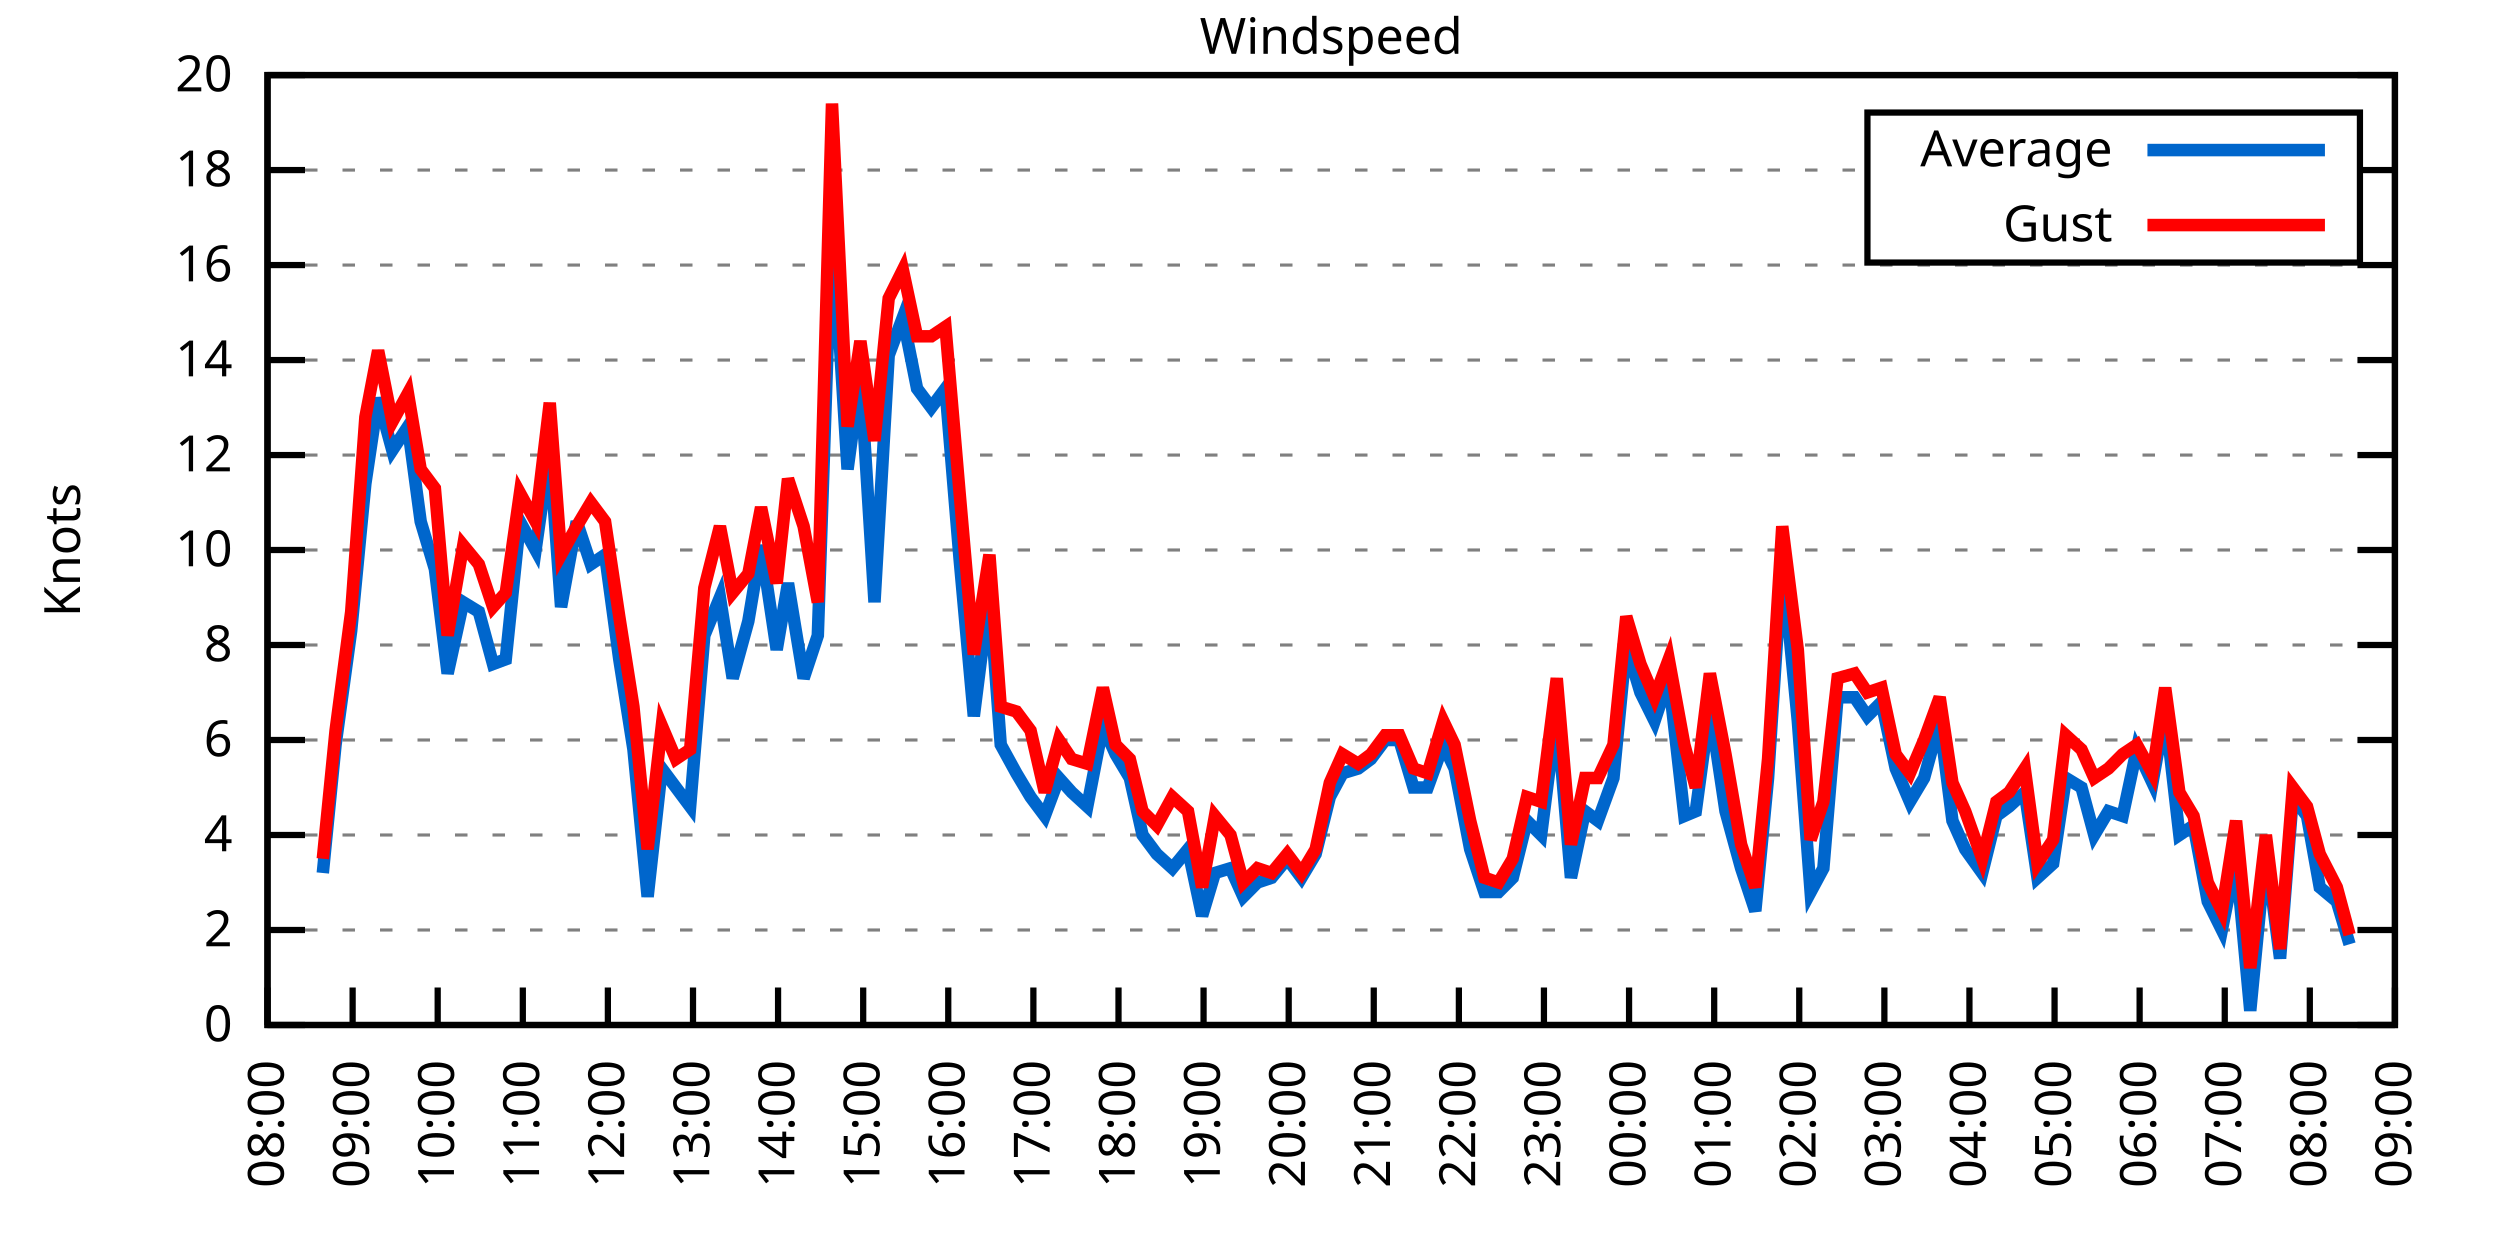
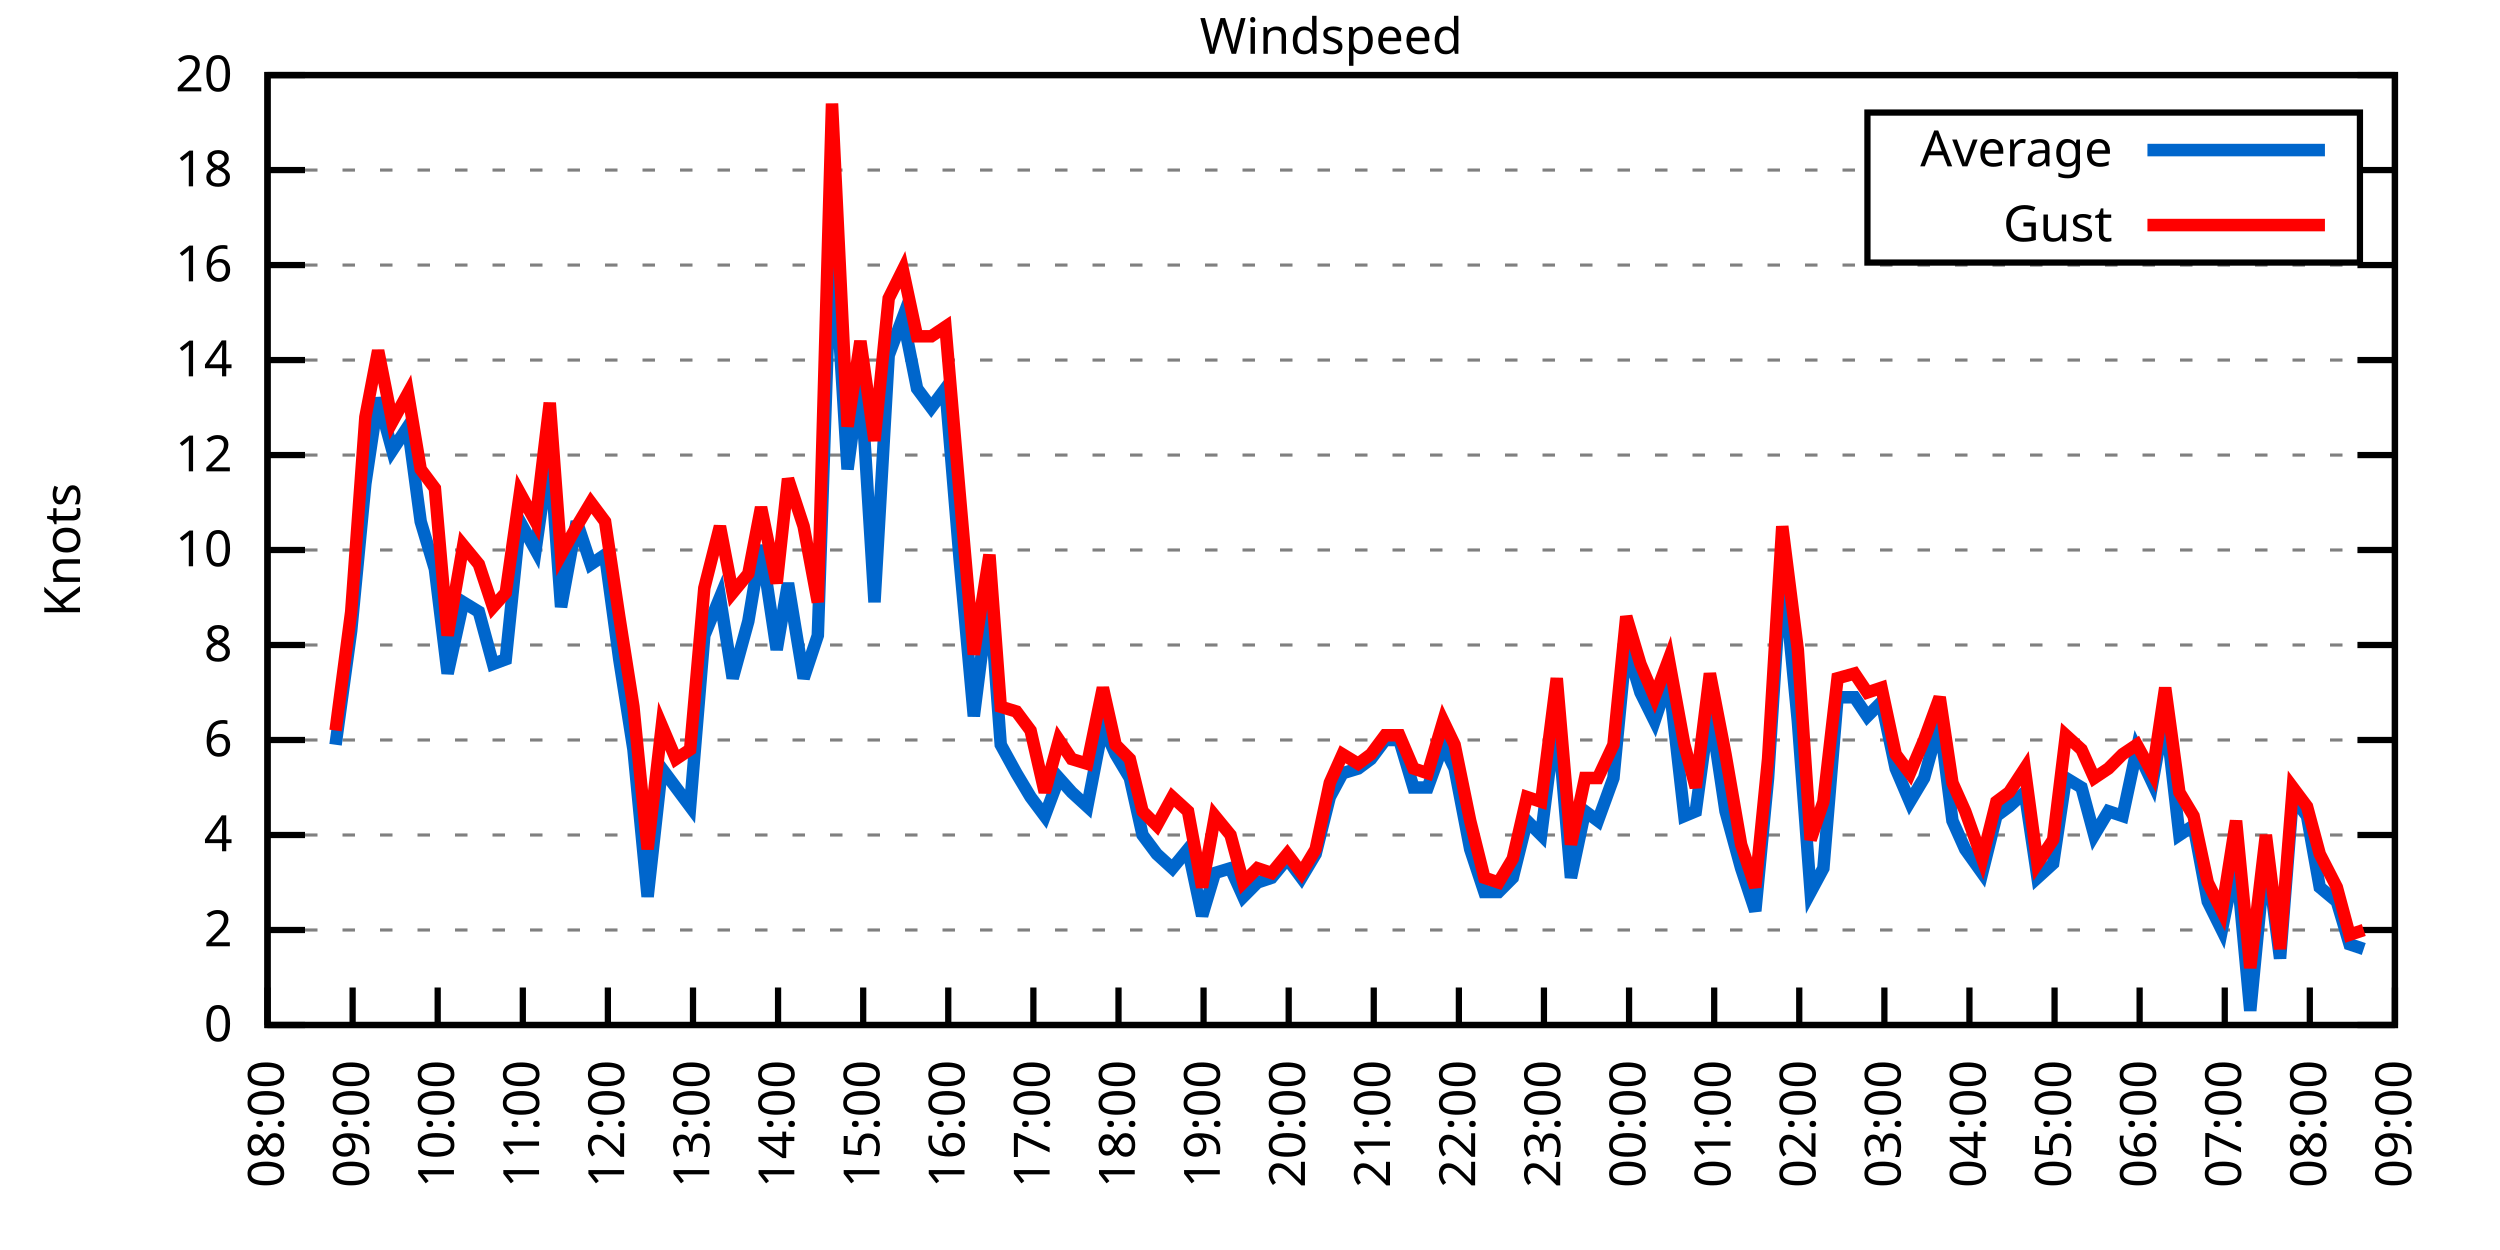
<svg xmlns="http://www.w3.org/2000/svg" xmlns:xlink="http://www.w3.org/1999/xlink" width="400" height="200" viewBox="0 0 400 200">
  <g id="gnuplot_canvas">
    <rect x="0" y="0" width="400" height="200" fill="none" />
    <defs>
      <circle id="gpDot" r="0.5" stroke-width="0.5" stroke="currentColor" />
      <path id="gpPt0" stroke-width="0.333" stroke="currentColor" d="M-1,0 h2 M0,-1 v2" />
      <path id="gpPt1" stroke-width="0.333" stroke="currentColor" d="M-1,-1 L1,1 M1,-1 L-1,1" />
      <path id="gpPt2" stroke-width="0.333" stroke="currentColor" d="M-1,0 L1,0 M0,-1 L0,1 M-1,-1 L1,1 M-1,1 L1,-1" />
      <rect id="gpPt3" stroke-width="0.333" stroke="currentColor" x="-1" y="-1" width="2" height="2" />
      <rect id="gpPt4" stroke-width="0.333" stroke="currentColor" fill="currentColor" x="-1" y="-1" width="2" height="2" />
      <circle id="gpPt5" stroke-width="0.333" stroke="currentColor" cx="0" cy="0" r="1" />
      <use xlink:href="#gpPt5" id="gpPt6" fill="currentColor" stroke="none" />
      <path id="gpPt7" stroke-width="0.333" stroke="currentColor" d="M0,-1.33 L-1.33,0.67 L1.33,0.67 z" />
      <use xlink:href="#gpPt7" id="gpPt8" fill="currentColor" stroke="none" />
      <use xlink:href="#gpPt7" id="gpPt9" stroke="currentColor" transform="rotate(180)" />
      <use xlink:href="#gpPt9" id="gpPt10" fill="currentColor" stroke="none" />
      <use xlink:href="#gpPt3" id="gpPt11" stroke="currentColor" transform="rotate(45)" />
      <use xlink:href="#gpPt11" id="gpPt12" fill="currentColor" stroke="none" />
      <path id="gpPt13" stroke-width="0.333" stroke="currentColor" d="M0,1.330 L1.265,0.411 L0.782,-1.067 L-0.782,-1.076 L-1.265,0.411 z" />
      <use xlink:href="#gpPt13" id="gpPt14" fill="currentColor" stroke="none" />
      <filter id="textbox" filterUnits="objectBoundingBox" x="0" y="0" height="1" width="1">
        <feFlood flood-color="white" flood-opacity="1" result="bgnd" />
        <feComposite in="SourceGraphic" in2="bgnd" operator="atop" />
      </filter>
      <filter id="greybox" filterUnits="objectBoundingBox" x="0" y="0" height="1" width="1">
        <feFlood flood-color="lightgrey" flood-opacity="1" result="grey" />
        <feComposite in="SourceGraphic" in2="grey" operator="atop" />
      </filter>
    </defs>
    <g fill="none" color="white" stroke="currentColor" stroke-width="1.00" stroke-linecap="butt" stroke-linejoin="miter">
</g>
    <g fill="none" color="black" stroke="currentColor" stroke-width="1.00" stroke-linecap="butt" stroke-linejoin="miter">
      <g stroke="none" shape-rendering="crispEdges">
        <polygon fill="rgb(255, 255, 255)" points="42.80,164.00 383.18,164.00 383.18,12.02 42.80,12.02 " />
      </g>
    </g>
    <g fill="none" color="black" stroke="currentColor" stroke-width="1.00" stroke-linecap="butt" stroke-linejoin="miter">
</g>
    <g fill="none" color="black" stroke="black" stroke-width="0.50" stroke-linecap="butt" stroke-linejoin="miter">
</g>
    <g fill="none" color="gray" stroke="currentColor" stroke-width="0.50" stroke-linecap="butt" stroke-linejoin="miter">
      <path stroke="gray" stroke-dasharray="2,4" class="gridline" d="M42.80,164.00 L383.19,164.00  " />
    </g>
    <g fill="none" color="gray" stroke="gray" stroke-width="1.00" stroke-linecap="butt" stroke-linejoin="miter">
</g>
    <g fill="none" color="black" stroke="currentColor" stroke-width="1.00" stroke-linecap="butt" stroke-linejoin="miter">
      <path stroke="black" d="M42.80,164.00 L48.80,164.00 M383.19,164.00 L377.19,164.00  " />
      <g transform="translate(37.20,166.60)" stroke="none" fill="black" font-family="Sans" font-size="8.00" text-anchor="end">
        <text>
          <tspan font-family="Sans"> 0</tspan>
        </text>
      </g>
    </g>
    <g fill="none" color="black" stroke="currentColor" stroke-width="1.00" stroke-linecap="butt" stroke-linejoin="miter">
</g>
    <g fill="none" color="black" stroke="black" stroke-width="0.50" stroke-linecap="butt" stroke-linejoin="miter">
</g>
    <g fill="none" color="gray" stroke="currentColor" stroke-width="0.50" stroke-linecap="butt" stroke-linejoin="miter">
      <path stroke="gray" stroke-dasharray="2,4" class="gridline" d="M42.80,148.80 L383.19,148.80  " />
    </g>
    <g fill="none" color="gray" stroke="gray" stroke-width="1.00" stroke-linecap="butt" stroke-linejoin="miter">
</g>
    <g fill="none" color="black" stroke="currentColor" stroke-width="1.00" stroke-linecap="butt" stroke-linejoin="miter">
      <path stroke="black" d="M42.80,148.80 L48.80,148.80 M383.19,148.80 L377.19,148.80  " />
      <g transform="translate(37.20,151.40)" stroke="none" fill="black" font-family="Sans" font-size="8.00" text-anchor="end">
        <text>
          <tspan font-family="Sans"> 2</tspan>
        </text>
      </g>
    </g>
    <g fill="none" color="black" stroke="currentColor" stroke-width="1.00" stroke-linecap="butt" stroke-linejoin="miter">
</g>
    <g fill="none" color="black" stroke="black" stroke-width="0.50" stroke-linecap="butt" stroke-linejoin="miter">
</g>
    <g fill="none" color="gray" stroke="currentColor" stroke-width="0.50" stroke-linecap="butt" stroke-linejoin="miter">
      <path stroke="gray" stroke-dasharray="2,4" class="gridline" d="M42.80,133.60 L383.19,133.60  " />
    </g>
    <g fill="none" color="gray" stroke="gray" stroke-width="1.00" stroke-linecap="butt" stroke-linejoin="miter">
</g>
    <g fill="none" color="black" stroke="currentColor" stroke-width="1.00" stroke-linecap="butt" stroke-linejoin="miter">
      <path stroke="black" d="M42.80,133.60 L48.80,133.60 M383.19,133.60 L377.19,133.60  " />
      <g transform="translate(37.20,136.20)" stroke="none" fill="black" font-family="Sans" font-size="8.00" text-anchor="end">
        <text>
          <tspan font-family="Sans"> 4</tspan>
        </text>
      </g>
    </g>
    <g fill="none" color="black" stroke="currentColor" stroke-width="1.00" stroke-linecap="butt" stroke-linejoin="miter">
</g>
    <g fill="none" color="black" stroke="black" stroke-width="0.50" stroke-linecap="butt" stroke-linejoin="miter">
</g>
    <g fill="none" color="gray" stroke="currentColor" stroke-width="0.50" stroke-linecap="butt" stroke-linejoin="miter">
      <path stroke="gray" stroke-dasharray="2,4" class="gridline" d="M42.80,118.40 L383.19,118.40  " />
    </g>
    <g fill="none" color="gray" stroke="gray" stroke-width="1.00" stroke-linecap="butt" stroke-linejoin="miter">
</g>
    <g fill="none" color="black" stroke="currentColor" stroke-width="1.00" stroke-linecap="butt" stroke-linejoin="miter">
      <path stroke="black" d="M42.80,118.40 L48.80,118.40 M383.19,118.40 L377.19,118.40  " />
      <g transform="translate(37.20,121.00)" stroke="none" fill="black" font-family="Sans" font-size="8.00" text-anchor="end">
        <text>
          <tspan font-family="Sans"> 6</tspan>
        </text>
      </g>
    </g>
    <g fill="none" color="black" stroke="currentColor" stroke-width="1.00" stroke-linecap="butt" stroke-linejoin="miter">
</g>
    <g fill="none" color="black" stroke="black" stroke-width="0.50" stroke-linecap="butt" stroke-linejoin="miter">
</g>
    <g fill="none" color="gray" stroke="currentColor" stroke-width="0.50" stroke-linecap="butt" stroke-linejoin="miter">
      <path stroke="gray" stroke-dasharray="2,4" class="gridline" d="M42.80,103.20 L383.19,103.20  " />
    </g>
    <g fill="none" color="gray" stroke="gray" stroke-width="1.00" stroke-linecap="butt" stroke-linejoin="miter">
</g>
    <g fill="none" color="black" stroke="currentColor" stroke-width="1.00" stroke-linecap="butt" stroke-linejoin="miter">
      <path stroke="black" d="M42.80,103.20 L48.80,103.20 M383.19,103.20 L377.19,103.20  " />
      <g transform="translate(37.20,105.80)" stroke="none" fill="black" font-family="Sans" font-size="8.00" text-anchor="end">
        <text>
          <tspan font-family="Sans"> 8</tspan>
        </text>
      </g>
    </g>
    <g fill="none" color="black" stroke="currentColor" stroke-width="1.00" stroke-linecap="butt" stroke-linejoin="miter">
</g>
    <g fill="none" color="black" stroke="black" stroke-width="0.50" stroke-linecap="butt" stroke-linejoin="miter">
</g>
    <g fill="none" color="gray" stroke="currentColor" stroke-width="0.50" stroke-linecap="butt" stroke-linejoin="miter">
      <path stroke="gray" stroke-dasharray="2,4" class="gridline" d="M42.80,88.00 L383.19,88.00  " />
    </g>
    <g fill="none" color="gray" stroke="gray" stroke-width="1.00" stroke-linecap="butt" stroke-linejoin="miter">
</g>
    <g fill="none" color="black" stroke="currentColor" stroke-width="1.00" stroke-linecap="butt" stroke-linejoin="miter">
      <path stroke="black" d="M42.80,88.00 L48.80,88.00 M383.19,88.00 L377.19,88.00  " />
      <g transform="translate(37.20,90.60)" stroke="none" fill="black" font-family="Sans" font-size="8.00" text-anchor="end">
        <text>
          <tspan font-family="Sans"> 10</tspan>
        </text>
      </g>
    </g>
    <g fill="none" color="black" stroke="currentColor" stroke-width="1.00" stroke-linecap="butt" stroke-linejoin="miter">
</g>
    <g fill="none" color="black" stroke="black" stroke-width="0.50" stroke-linecap="butt" stroke-linejoin="miter">
</g>
    <g fill="none" color="gray" stroke="currentColor" stroke-width="0.50" stroke-linecap="butt" stroke-linejoin="miter">
      <path stroke="gray" stroke-dasharray="2,4" class="gridline" d="M42.80,72.81 L383.19,72.81  " />
    </g>
    <g fill="none" color="gray" stroke="gray" stroke-width="1.00" stroke-linecap="butt" stroke-linejoin="miter">
</g>
    <g fill="none" color="black" stroke="currentColor" stroke-width="1.00" stroke-linecap="butt" stroke-linejoin="miter">
      <path stroke="black" d="M42.80,72.81 L48.80,72.81 M383.19,72.81 L377.19,72.81  " />
      <g transform="translate(37.20,75.41)" stroke="none" fill="black" font-family="Sans" font-size="8.00" text-anchor="end">
        <text>
          <tspan font-family="Sans"> 12</tspan>
        </text>
      </g>
    </g>
    <g fill="none" color="black" stroke="currentColor" stroke-width="1.00" stroke-linecap="butt" stroke-linejoin="miter">
</g>
    <g fill="none" color="black" stroke="black" stroke-width="0.50" stroke-linecap="butt" stroke-linejoin="miter">
</g>
    <g fill="none" color="gray" stroke="currentColor" stroke-width="0.50" stroke-linecap="butt" stroke-linejoin="miter">
      <path stroke="gray" stroke-dasharray="2,4" class="gridline" d="M42.80,57.61 L383.19,57.61  " />
    </g>
    <g fill="none" color="gray" stroke="gray" stroke-width="1.00" stroke-linecap="butt" stroke-linejoin="miter">
</g>
    <g fill="none" color="black" stroke="currentColor" stroke-width="1.00" stroke-linecap="butt" stroke-linejoin="miter">
      <path stroke="black" d="M42.80,57.61 L48.80,57.61 M383.19,57.61 L377.19,57.61  " />
      <g transform="translate(37.20,60.21)" stroke="none" fill="black" font-family="Sans" font-size="8.00" text-anchor="end">
        <text>
          <tspan font-family="Sans"> 14</tspan>
        </text>
      </g>
    </g>
    <g fill="none" color="black" stroke="currentColor" stroke-width="1.00" stroke-linecap="butt" stroke-linejoin="miter">
</g>
    <g fill="none" color="black" stroke="black" stroke-width="0.50" stroke-linecap="butt" stroke-linejoin="miter">
</g>
    <g fill="none" color="gray" stroke="currentColor" stroke-width="0.50" stroke-linecap="butt" stroke-linejoin="miter">
      <path stroke="gray" stroke-dasharray="2,4" class="gridline" d="M42.80,42.41 L383.19,42.41  " />
    </g>
    <g fill="none" color="gray" stroke="gray" stroke-width="1.00" stroke-linecap="butt" stroke-linejoin="miter">
</g>
    <g fill="none" color="black" stroke="currentColor" stroke-width="1.00" stroke-linecap="butt" stroke-linejoin="miter">
      <path stroke="black" d="M42.80,42.41 L48.80,42.41 M383.19,42.41 L377.19,42.41  " />
      <g transform="translate(37.20,45.01)" stroke="none" fill="black" font-family="Sans" font-size="8.00" text-anchor="end">
        <text>
          <tspan font-family="Sans"> 16</tspan>
        </text>
      </g>
    </g>
    <g fill="none" color="black" stroke="currentColor" stroke-width="1.00" stroke-linecap="butt" stroke-linejoin="miter">
</g>
    <g fill="none" color="black" stroke="black" stroke-width="0.50" stroke-linecap="butt" stroke-linejoin="miter">
</g>
    <g fill="none" color="gray" stroke="currentColor" stroke-width="0.50" stroke-linecap="butt" stroke-linejoin="miter">
      <path stroke="gray" stroke-dasharray="2,4" class="gridline" d="M42.80,27.21 L298.79,27.21 M377.59,27.21 L383.19,27.21  " />
    </g>
    <g fill="none" color="gray" stroke="gray" stroke-width="1.00" stroke-linecap="butt" stroke-linejoin="miter">
</g>
    <g fill="none" color="black" stroke="currentColor" stroke-width="1.00" stroke-linecap="butt" stroke-linejoin="miter">
      <path stroke="black" d="M42.80,27.21 L48.80,27.21 M383.19,27.21 L377.19,27.21  " />
      <g transform="translate(37.20,29.81)" stroke="none" fill="black" font-family="Sans" font-size="8.00" text-anchor="end">
        <text>
          <tspan font-family="Sans"> 18</tspan>
        </text>
      </g>
    </g>
    <g fill="none" color="black" stroke="currentColor" stroke-width="1.00" stroke-linecap="butt" stroke-linejoin="miter">
</g>
    <g fill="none" color="black" stroke="black" stroke-width="0.50" stroke-linecap="butt" stroke-linejoin="miter">
</g>
    <g fill="none" color="gray" stroke="currentColor" stroke-width="0.50" stroke-linecap="butt" stroke-linejoin="miter">
      <path stroke="gray" stroke-dasharray="2,4" class="gridline" d="M42.80,12.01 L383.19,12.01  " />
    </g>
    <g fill="none" color="gray" stroke="gray" stroke-width="1.00" stroke-linecap="butt" stroke-linejoin="miter">
</g>
    <g fill="none" color="black" stroke="currentColor" stroke-width="1.00" stroke-linecap="butt" stroke-linejoin="miter">
      <path stroke="black" d="M42.80,12.01 L48.80,12.01 M383.19,12.01 L377.19,12.01  " />
      <g transform="translate(37.20,14.61)" stroke="none" fill="black" font-family="Sans" font-size="8.00" text-anchor="end">
        <text>
          <tspan font-family="Sans"> 20</tspan>
        </text>
      </g>
    </g>
    <g fill="none" color="black" stroke="currentColor" stroke-width="1.00" stroke-linecap="butt" stroke-linejoin="miter">
      <path stroke="black" d="M42.80,164.00 L42.80,158.00  " />
      <g transform="translate(45.40,169.60) rotate(270.00)" stroke="none" fill="black" font-family="Sans" font-size="8.00" text-anchor="end">
        <text>
          <tspan font-family="Sans">08:00</tspan>
        </text>
      </g>
    </g>
    <g fill="none" color="black" stroke="currentColor" stroke-width="1.00" stroke-linecap="butt" stroke-linejoin="miter">
      <path stroke="black" d="M56.42,164.00 L56.42,158.00  " />
      <g transform="translate(59.02,169.60) rotate(270.00)" stroke="none" fill="black" font-family="Sans" font-size="8.00" text-anchor="end">
        <text>
          <tspan font-family="Sans">09:00</tspan>
        </text>
      </g>
    </g>
    <g fill="none" color="black" stroke="currentColor" stroke-width="1.00" stroke-linecap="butt" stroke-linejoin="miter">
      <path stroke="black" d="M70.03,164.00 L70.03,158.00  " />
      <g transform="translate(72.63,169.60) rotate(270.00)" stroke="none" fill="black" font-family="Sans" font-size="8.00" text-anchor="end">
        <text>
          <tspan font-family="Sans">10:00</tspan>
        </text>
      </g>
    </g>
    <g fill="none" color="black" stroke="currentColor" stroke-width="1.00" stroke-linecap="butt" stroke-linejoin="miter">
      <path stroke="black" d="M83.65,164.00 L83.65,158.00  " />
      <g transform="translate(86.25,169.60) rotate(270.00)" stroke="none" fill="black" font-family="Sans" font-size="8.00" text-anchor="end">
        <text>
          <tspan font-family="Sans">11:00</tspan>
        </text>
      </g>
    </g>
    <g fill="none" color="black" stroke="currentColor" stroke-width="1.00" stroke-linecap="butt" stroke-linejoin="miter">
      <path stroke="black" d="M97.26,164.00 L97.26,158.00  " />
      <g transform="translate(99.86,169.60) rotate(270.00)" stroke="none" fill="black" font-family="Sans" font-size="8.00" text-anchor="end">
        <text>
          <tspan font-family="Sans">12:00</tspan>
        </text>
      </g>
    </g>
    <g fill="none" color="black" stroke="currentColor" stroke-width="1.00" stroke-linecap="butt" stroke-linejoin="miter">
      <path stroke="black" d="M110.88,164.00 L110.88,158.00  " />
      <g transform="translate(113.48,169.60) rotate(270.00)" stroke="none" fill="black" font-family="Sans" font-size="8.00" text-anchor="end">
        <text>
          <tspan font-family="Sans">13:00</tspan>
        </text>
      </g>
    </g>
    <g fill="none" color="black" stroke="currentColor" stroke-width="1.00" stroke-linecap="butt" stroke-linejoin="miter">
      <path stroke="black" d="M124.49,164.00 L124.49,158.00  " />
      <g transform="translate(127.09,169.60) rotate(270.00)" stroke="none" fill="black" font-family="Sans" font-size="8.00" text-anchor="end">
        <text>
          <tspan font-family="Sans">14:00</tspan>
        </text>
      </g>
    </g>
    <g fill="none" color="black" stroke="currentColor" stroke-width="1.00" stroke-linecap="butt" stroke-linejoin="miter">
      <path stroke="black" d="M138.11,164.00 L138.11,158.00  " />
      <g transform="translate(140.71,169.60) rotate(270.00)" stroke="none" fill="black" font-family="Sans" font-size="8.00" text-anchor="end">
        <text>
          <tspan font-family="Sans">15:00</tspan>
        </text>
      </g>
    </g>
    <g fill="none" color="black" stroke="currentColor" stroke-width="1.00" stroke-linecap="butt" stroke-linejoin="miter">
      <path stroke="black" d="M151.72,164.00 L151.72,158.00  " />
      <g transform="translate(154.32,169.60) rotate(270.00)" stroke="none" fill="black" font-family="Sans" font-size="8.00" text-anchor="end">
        <text>
          <tspan font-family="Sans">16:00</tspan>
        </text>
      </g>
    </g>
    <g fill="none" color="black" stroke="currentColor" stroke-width="1.00" stroke-linecap="butt" stroke-linejoin="miter">
      <path stroke="black" d="M165.34,164.00 L165.34,158.00  " />
      <g transform="translate(167.94,169.60) rotate(270.00)" stroke="none" fill="black" font-family="Sans" font-size="8.00" text-anchor="end">
        <text>
          <tspan font-family="Sans">17:00</tspan>
        </text>
      </g>
    </g>
    <g fill="none" color="black" stroke="currentColor" stroke-width="1.00" stroke-linecap="butt" stroke-linejoin="miter">
      <path stroke="black" d="M178.96,164.00 L178.96,158.00  " />
      <g transform="translate(181.56,169.60) rotate(270.00)" stroke="none" fill="black" font-family="Sans" font-size="8.00" text-anchor="end">
        <text>
          <tspan font-family="Sans">18:00</tspan>
        </text>
      </g>
    </g>
    <g fill="none" color="black" stroke="currentColor" stroke-width="1.00" stroke-linecap="butt" stroke-linejoin="miter">
      <path stroke="black" d="M192.57,164.00 L192.57,158.00  " />
      <g transform="translate(195.17,169.60) rotate(270.00)" stroke="none" fill="black" font-family="Sans" font-size="8.00" text-anchor="end">
        <text>
          <tspan font-family="Sans">19:00</tspan>
        </text>
      </g>
    </g>
    <g fill="none" color="black" stroke="currentColor" stroke-width="1.00" stroke-linecap="butt" stroke-linejoin="miter">
      <path stroke="black" d="M206.19,164.00 L206.19,158.00  " />
      <g transform="translate(208.79,169.60) rotate(270.00)" stroke="none" fill="black" font-family="Sans" font-size="8.00" text-anchor="end">
        <text>
          <tspan font-family="Sans">20:00</tspan>
        </text>
      </g>
    </g>
    <g fill="none" color="black" stroke="currentColor" stroke-width="1.00" stroke-linecap="butt" stroke-linejoin="miter">
      <path stroke="black" d="M219.80,164.00 L219.80,158.00  " />
      <g transform="translate(222.40,169.60) rotate(270.00)" stroke="none" fill="black" font-family="Sans" font-size="8.00" text-anchor="end">
        <text>
          <tspan font-family="Sans">21:00</tspan>
        </text>
      </g>
    </g>
    <g fill="none" color="black" stroke="currentColor" stroke-width="1.00" stroke-linecap="butt" stroke-linejoin="miter">
      <path stroke="black" d="M233.42,164.00 L233.42,158.00  " />
      <g transform="translate(236.02,169.60) rotate(270.00)" stroke="none" fill="black" font-family="Sans" font-size="8.00" text-anchor="end">
        <text>
          <tspan font-family="Sans">22:00</tspan>
        </text>
      </g>
    </g>
    <g fill="none" color="black" stroke="currentColor" stroke-width="1.00" stroke-linecap="butt" stroke-linejoin="miter">
      <path stroke="black" d="M247.03,164.00 L247.03,158.00  " />
      <g transform="translate(249.63,169.60) rotate(270.00)" stroke="none" fill="black" font-family="Sans" font-size="8.00" text-anchor="end">
        <text>
          <tspan font-family="Sans">23:00</tspan>
        </text>
      </g>
    </g>
    <g fill="none" color="black" stroke="currentColor" stroke-width="1.00" stroke-linecap="butt" stroke-linejoin="miter">
      <path stroke="black" d="M260.65,164.00 L260.65,158.00  " />
      <g transform="translate(263.25,169.60) rotate(270.00)" stroke="none" fill="black" font-family="Sans" font-size="8.00" text-anchor="end">
        <text>
          <tspan font-family="Sans">00:00</tspan>
        </text>
      </g>
    </g>
    <g fill="none" color="black" stroke="currentColor" stroke-width="1.00" stroke-linecap="butt" stroke-linejoin="miter">
      <path stroke="black" d="M274.27,164.00 L274.27,158.00  " />
      <g transform="translate(276.87,169.60) rotate(270.00)" stroke="none" fill="black" font-family="Sans" font-size="8.00" text-anchor="end">
        <text>
          <tspan font-family="Sans">01:00</tspan>
        </text>
      </g>
    </g>
    <g fill="none" color="black" stroke="currentColor" stroke-width="1.00" stroke-linecap="butt" stroke-linejoin="miter">
      <path stroke="black" d="M287.88,164.00 L287.88,158.00  " />
      <g transform="translate(290.48,169.60) rotate(270.00)" stroke="none" fill="black" font-family="Sans" font-size="8.00" text-anchor="end">
        <text>
          <tspan font-family="Sans">02:00</tspan>
        </text>
      </g>
    </g>
    <g fill="none" color="black" stroke="currentColor" stroke-width="1.00" stroke-linecap="butt" stroke-linejoin="miter">
      <path stroke="black" d="M301.50,164.00 L301.50,158.00  " />
      <g transform="translate(304.10,169.60) rotate(270.00)" stroke="none" fill="black" font-family="Sans" font-size="8.00" text-anchor="end">
        <text>
          <tspan font-family="Sans">03:00</tspan>
        </text>
      </g>
    </g>
    <g fill="none" color="black" stroke="currentColor" stroke-width="1.00" stroke-linecap="butt" stroke-linejoin="miter">
      <path stroke="black" d="M315.11,164.00 L315.11,158.00  " />
      <g transform="translate(317.71,169.60) rotate(270.00)" stroke="none" fill="black" font-family="Sans" font-size="8.00" text-anchor="end">
        <text>
          <tspan font-family="Sans">04:00</tspan>
        </text>
      </g>
    </g>
    <g fill="none" color="black" stroke="currentColor" stroke-width="1.00" stroke-linecap="butt" stroke-linejoin="miter">
      <path stroke="black" d="M328.73,164.00 L328.73,158.00  " />
      <g transform="translate(331.33,169.60) rotate(270.00)" stroke="none" fill="black" font-family="Sans" font-size="8.00" text-anchor="end">
        <text>
          <tspan font-family="Sans">05:00</tspan>
        </text>
      </g>
    </g>
    <g fill="none" color="black" stroke="currentColor" stroke-width="1.00" stroke-linecap="butt" stroke-linejoin="miter">
      <path stroke="black" d="M342.34,164.00 L342.34,158.00  " />
      <g transform="translate(344.94,169.60) rotate(270.00)" stroke="none" fill="black" font-family="Sans" font-size="8.00" text-anchor="end">
        <text>
          <tspan font-family="Sans">06:00</tspan>
        </text>
      </g>
    </g>
    <g fill="none" color="black" stroke="currentColor" stroke-width="1.00" stroke-linecap="butt" stroke-linejoin="miter">
      <path stroke="black" d="M355.96,164.00 L355.96,158.00  " />
      <g transform="translate(358.56,169.60) rotate(270.00)" stroke="none" fill="black" font-family="Sans" font-size="8.00" text-anchor="end">
        <text>
          <tspan font-family="Sans">07:00</tspan>
        </text>
      </g>
    </g>
    <g fill="none" color="black" stroke="currentColor" stroke-width="1.00" stroke-linecap="butt" stroke-linejoin="miter">
      <path stroke="black" d="M369.57,164.00 L369.57,158.00  " />
      <g transform="translate(372.17,169.60) rotate(270.00)" stroke="none" fill="black" font-family="Sans" font-size="8.00" text-anchor="end">
        <text>
          <tspan font-family="Sans">08:00</tspan>
        </text>
      </g>
    </g>
    <g fill="none" color="black" stroke="currentColor" stroke-width="1.00" stroke-linecap="butt" stroke-linejoin="miter">
      <path stroke="black" d="M383.19,164.00 L383.19,158.00  " />
      <g transform="translate(385.79,169.60) rotate(270.00)" stroke="none" fill="black" font-family="Sans" font-size="8.00" text-anchor="end">
        <text>
          <tspan font-family="Sans">09:00</tspan>
        </text>
      </g>
    </g>
    <g fill="none" color="black" stroke="currentColor" stroke-width="1.00" stroke-linecap="butt" stroke-linejoin="miter">
</g>
    <g fill="none" color="black" stroke="currentColor" stroke-width="1.00" stroke-linecap="butt" stroke-linejoin="miter">
      <path stroke="black" d="M42.80,12.01 L42.80,164.00 L383.19,164.00 L383.19,12.01 L42.80,12.01 Z  " />
    </g>
    <g fill="none" color="black" stroke="currentColor" stroke-width="1.00" stroke-linecap="butt" stroke-linejoin="miter">
</g>
    <g fill="none" color="black" stroke="currentColor" stroke-width="1.00" stroke-linecap="butt" stroke-linejoin="miter">
      <path stroke="black" d="M298.79,42.01 L298.79,18.01 L377.59,18.01 L377.59,42.01 L298.79,42.01 Z  " />
    </g>
    <g id="Windspeed_plot_1">
      <g fill="none" color="white" stroke="black" stroke-width="2.00" stroke-linecap="butt" stroke-linejoin="miter">
</g>
      <g fill="none" color="black" stroke="currentColor" stroke-width="2.00" stroke-linecap="butt" stroke-linejoin="miter">
        <g transform="translate(337.99,26.61)" stroke="none" fill="black" font-family="Sans" font-size="8.00" text-anchor="end">
          <text>
            <tspan font-family="Sans">Average</tspan>
          </text>
        </g>
      </g>
      <g fill="none" color="black" stroke="currentColor" stroke-width="2.00" stroke-linecap="butt" stroke-linejoin="miter">
-         <path stroke="rgb(  0, 102, 204)" d="M343.59,24.01 L371.99,24.01 M51.65,139.68 L53.69,119.16 L56.19,100.92 L58.46,77.37 L60.50,63.69 L62.77,72.05   L65.27,68.25 L67.31,83.45 L69.58,91.04 L71.62,107.76 L74.12,96.36 L76.61,97.88 L78.88,106.24 L80.92,105.48   L83.19,83.45 L85.69,88.00 L87.96,72.05 L89.77,97.12 L92.27,83.45 L94.54,90.28 L96.81,88.76 L99.08,105.48   L101.35,119.92 L103.62,143.48 L105.89,122.96 L108.15,126.00 L110.42,129.04 L112.69,101.68 L115.19,95.60 L117.23,108.52   L119.73,99.40 L121.77,87.25 L124.27,103.96 L126.08,93.32 L128.58,108.52 L130.85,101.68 L133.12,34.81 L135.61,75.09   L137.66,59.89 L139.92,96.36 L142.19,56.85 L144.46,50.77 L146.73,62.17 L149.00,65.21 L151.27,62.17 L153.54,89.52   L155.81,114.60 L158.31,94.84 L160.12,119.16 L162.62,123.72 L164.89,127.52 L167.16,130.56 L169.43,124.48 L171.47,126.76   L173.96,129.04 L176.46,116.12 L178.50,120.68 L180.77,124.48 L182.81,133.60 L185.08,136.64 L187.58,138.92 L190.08,135.88   L192.34,146.52 L194.39,139.68 L196.88,138.92 L198.93,143.48 L201.19,141.20 L203.46,140.44 L205.96,137.40 L208.23,140.44   L210.50,136.64 L212.77,127.52 L214.81,123.72 L217.31,122.96 L219.35,121.44 L221.62,118.40 L223.89,118.40 L226.16,126.00   L228.43,126.00 L230.92,119.16 L232.74,122.96 L235.23,135.88 L237.50,142.72 L239.77,142.72 L242.04,140.44 L244.31,131.32   L246.58,133.60 L249.08,113.84 L251.35,140.44 L253.61,129.80 L255.66,131.32 L258.15,124.48 L260.20,103.20 L262.47,110.80   L264.73,115.36 L267.00,108.52 L269.50,130.56 L271.32,129.80 L273.58,113.08 L276.08,129.80 L278.58,138.92 L280.85,145.76   L282.89,124.48 L285.16,89.52 L287.65,115.36 L289.70,142.72 L291.74,138.92 L294.01,111.56 L296.73,111.56 L298.77,114.60   L301.04,112.32 L303.31,122.96 L305.58,128.28 L307.85,124.48 L310.35,115.36 L312.39,131.32 L314.43,135.88 L317.15,139.68   L319.42,130.56 L321.47,129.04 L323.96,126.76 L326.00,140.44 L328.50,138.16 L330.54,124.48 L333.04,126.00 L335.08,133.60   L337.35,129.80 L339.62,130.56 L341.89,119.92 L344.39,125.24 L346.43,113.84 L348.70,133.60 L350.97,132.08 L353.24,144.24   L355.50,148.80 L357.77,137.40 L360.04,161.72 L362.54,135.88 L364.81,153.36 L366.85,127.52 L369.12,130.56 L371.16,141.96   L373.89,144.24 L375.93,151.08  " />
+         <path stroke="rgb(  0, 102, 204)" d="M343.59,24.01 L371.99,24.01 M53.69,119.16 L56.19,100.92 L58.46,77.37 L60.50,63.69 L62.77,72.05 L65.27,68.25   L67.31,83.45 L69.58,91.04 L71.62,107.76 L74.12,96.36 L76.61,97.88 L78.88,106.24 L80.92,105.48 L83.19,83.45   L85.69,88.00 L87.96,72.05 L89.77,97.12 L92.27,83.45 L94.54,90.28 L96.81,88.76 L99.08,105.48 L101.35,119.92   L103.62,143.48 L105.89,122.96 L108.15,126.00 L110.42,129.04 L112.69,101.68 L115.19,95.60 L117.23,108.52 L119.73,99.40   L121.77,87.25 L124.27,103.96 L126.08,93.32 L128.58,108.52 L130.85,101.68 L133.12,34.81 L135.61,75.09 L137.66,59.89   L139.92,96.36 L142.19,56.85 L144.46,50.77 L146.73,62.17 L149.00,65.21 L151.27,62.17 L153.54,89.52 L155.81,114.60   L158.31,94.84 L160.12,119.16 L162.62,123.72 L164.89,127.52 L167.16,130.56 L169.43,124.48 L171.47,126.76 L173.96,129.04   L176.46,116.12 L178.50,120.68 L180.77,124.48 L182.81,133.60 L185.08,136.64 L187.58,138.92 L190.08,135.88 L192.34,146.52   L194.39,139.68 L196.88,138.92 L198.93,143.48 L201.19,141.20 L203.46,140.44 L205.96,137.40 L208.23,140.44 L210.50,136.64   L212.77,127.52 L214.81,123.72 L217.31,122.96 L219.35,121.44 L221.62,118.40 L223.89,118.40 L226.16,126.00 L228.43,126.00   L230.92,119.16 L232.74,122.96 L235.23,135.88 L237.50,142.72 L239.77,142.72 L242.04,140.44 L244.31,131.32 L246.58,133.60   L249.08,113.84 L251.35,140.44 L253.61,129.80 L255.66,131.32 L258.15,124.48 L260.20,103.20 L262.47,110.80 L264.73,115.36   L267.00,108.52 L269.50,130.56 L271.32,129.80 L273.58,113.08 L276.08,129.80 L278.58,138.92 L280.85,145.76 L282.89,124.48   L285.16,89.52 L287.65,115.36 L289.70,142.72 L291.74,138.92 L294.01,111.56 L296.73,111.56 L298.77,114.60 L301.04,112.32   L303.31,122.96 L305.58,128.28 L307.85,124.48 L310.35,115.36 L312.39,131.32 L314.43,135.88 L317.15,139.68 L319.42,130.56   L321.47,129.04 L323.96,126.76 L326.00,140.44 L328.50,138.16 L330.54,124.48 L333.04,126.00 L335.08,133.60 L337.35,129.80   L339.62,130.56 L341.89,119.92 L344.39,125.24 L346.43,113.84 L348.70,133.60 L350.97,132.08 L353.24,144.24 L355.50,148.80   L357.77,137.40 L360.04,161.72 L362.54,135.88 L364.81,153.36 L366.85,127.52 L369.12,130.56 L371.16,141.96 L373.89,144.24   L375.93,151.08 L378.20,151.84  " />
      </g>
    </g>
    <g id="Windspeed_plot_2">
      <g fill="none" color="black" stroke="currentColor" stroke-width="2.00" stroke-linecap="butt" stroke-linejoin="miter">
        <g transform="translate(337.99,38.61)" stroke="none" fill="black" font-family="Sans" font-size="8.00" text-anchor="end">
          <text>
            <tspan font-family="Sans">Gust</tspan>
          </text>
        </g>
      </g>
      <g fill="none" color="black" stroke="currentColor" stroke-width="2.00" stroke-linecap="butt" stroke-linejoin="miter">
-         <path stroke="rgb(255,   0,   0)" d="M343.59,36.01 L371.99,36.01 M51.65,137.40 L53.69,116.88 L56.19,97.88 L58.46,66.73 L60.50,56.09 L62.77,67.49   L65.27,62.93 L67.31,75.09 L69.58,78.13 L71.62,101.68 L74.12,87.25 L76.61,90.28 L78.88,97.12 L80.92,94.84   L83.19,78.89 L85.69,83.45 L87.96,64.45 L89.77,88.76 L92.27,84.21 L94.54,80.41 L96.81,83.45 L99.08,98.64   L101.35,113.08 L103.62,135.88 L105.89,116.12 L108.15,121.44 L110.42,119.92 L112.69,94.08 L115.19,84.21 L117.23,94.84   L119.73,91.80 L121.77,81.17 L124.27,93.32 L126.08,76.61 L128.58,84.21 L130.85,96.36 L133.12,16.57 L135.61,68.25   L137.66,54.57 L139.92,70.53 L142.19,47.73 L144.46,43.17 L146.73,53.81 L149.00,53.81 L151.27,52.29 L153.54,78.89   L155.81,104.72 L158.31,88.76 L160.12,113.08 L162.62,113.84 L164.89,116.88 L167.16,126.76 L169.43,118.40 L171.47,121.44   L173.96,122.20 L176.46,110.04 L178.50,119.16 L180.77,121.44 L182.81,129.80 L185.08,132.08 L187.58,127.52 L190.08,129.80   L192.34,141.96 L194.39,130.56 L196.88,133.60 L198.93,141.20 L201.19,138.92 L203.46,139.68 L205.96,136.64 L208.23,139.68   L210.50,135.88 L212.77,125.24 L214.81,120.68 L217.31,122.20 L219.35,120.68 L221.62,117.64 L223.89,117.64 L226.16,122.96   L228.43,123.72 L230.92,115.36 L232.74,119.16 L235.23,131.32 L237.50,140.44 L239.77,141.20 L242.04,137.40 L244.31,127.52   L246.58,128.28 L249.08,108.52 L251.35,135.12 L253.61,124.48 L255.66,124.48 L258.15,119.16 L260.20,98.64 L262.47,106.24   L264.73,111.56 L267.00,105.48 L269.50,119.16 L271.32,126.00 L273.58,107.76 L276.08,120.68 L278.58,135.12 L280.85,141.96   L282.89,121.44 L285.16,84.21 L287.65,103.96 L289.70,134.36 L291.74,128.28 L294.01,108.52 L296.73,107.76 L298.77,110.80   L301.04,110.04 L303.31,120.68 L305.58,123.72 L307.85,118.40 L310.35,111.56 L312.39,125.24 L314.43,129.80 L317.15,137.40   L319.42,128.28 L321.47,126.76 L323.96,122.96 L326.00,138.16 L328.50,134.36 L330.54,117.64 L333.04,119.92 L335.08,124.48   L337.35,122.96 L339.62,120.68 L341.89,119.16 L344.39,123.72 L346.43,110.04 L348.70,126.76 L350.97,130.56 L353.24,141.20   L355.50,145.76 L357.77,131.32 L360.04,154.88 L362.54,133.60 L364.81,151.84 L366.85,126.00 L369.12,129.04 L371.16,136.64   L373.89,141.96 L375.93,149.56  " />
+         <path stroke="rgb(255,   0,   0)" d="M343.59,36.01 L371.99,36.01 M53.69,116.88 L56.19,97.88 L58.46,66.73 L60.50,56.09 L62.77,67.49 L65.27,62.93   L67.31,75.09 L69.58,78.13 L71.62,101.68 L74.12,87.25 L76.61,90.28 L78.88,97.12 L80.92,94.84 L83.19,78.89   L85.69,83.45 L87.96,64.45 L89.77,88.76 L92.27,84.21 L94.54,80.41 L96.81,83.45 L99.08,98.64 L101.35,113.08   L103.62,135.88 L105.89,116.12 L108.15,121.44 L110.42,119.92 L112.69,94.08 L115.19,84.21 L117.23,94.84 L119.73,91.80   L121.77,81.17 L124.27,93.32 L126.08,76.61 L128.58,84.21 L130.85,96.36 L133.12,16.57 L135.61,68.25 L137.66,54.57   L139.92,70.53 L142.19,47.73 L144.46,43.17 L146.73,53.81 L149.00,53.81 L151.27,52.29 L153.54,78.89 L155.81,104.72   L158.31,88.76 L160.12,113.08 L162.62,113.84 L164.89,116.88 L167.16,126.76 L169.43,118.40 L171.47,121.44 L173.96,122.20   L176.46,110.04 L178.50,119.16 L180.77,121.44 L182.81,129.80 L185.08,132.08 L187.58,127.52 L190.08,129.80 L192.34,141.96   L194.39,130.56 L196.88,133.60 L198.93,141.20 L201.19,138.92 L203.46,139.68 L205.96,136.64 L208.23,139.68 L210.50,135.88   L212.77,125.24 L214.81,120.68 L217.31,122.20 L219.35,120.68 L221.62,117.64 L223.89,117.64 L226.16,122.96 L228.43,123.72   L230.92,115.36 L232.74,119.16 L235.23,131.32 L237.50,140.44 L239.77,141.20 L242.04,137.40 L244.31,127.52 L246.58,128.28   L249.08,108.52 L251.35,135.12 L253.61,124.48 L255.66,124.48 L258.15,119.16 L260.20,98.64 L262.47,106.24 L264.73,111.56   L267.00,105.48 L269.50,119.16 L271.32,126.00 L273.58,107.76 L276.08,120.68 L278.58,135.12 L280.85,141.96 L282.89,121.44   L285.16,84.21 L287.65,103.96 L289.70,134.36 L291.74,128.28 L294.01,108.52 L296.73,107.76 L298.77,110.80 L301.04,110.04   L303.31,120.68 L305.58,123.72 L307.85,118.40 L310.35,111.56 L312.39,125.24 L314.43,129.80 L317.15,137.40 L319.42,128.28   L321.47,126.76 L323.96,122.96 L326.00,138.16 L328.50,134.36 L330.54,117.64 L333.04,119.92 L335.08,124.48 L337.35,122.96   L339.62,120.68 L341.89,119.16 L344.39,123.72 L346.43,110.04 L348.70,126.76 L350.97,130.56 L353.24,141.20 L355.50,145.76   L357.77,131.32 L360.04,154.88 L362.54,133.60 L364.81,151.84 L366.85,126.00 L369.12,129.04 L371.16,136.64 L373.89,141.96   L375.93,149.56 L378.20,148.80  " />
      </g>
    </g>
    <g fill="none" color="black" stroke="currentColor" stroke-width="2.00" stroke-linecap="butt" stroke-linejoin="miter">
</g>
    <g fill="none" color="black" stroke="black" stroke-width="1.00" stroke-linecap="butt" stroke-linejoin="miter">
</g>
    <g fill="none" color="black" stroke="currentColor" stroke-width="1.00" stroke-linecap="butt" stroke-linejoin="miter">
      <path stroke="black" d="M42.80,12.01 L42.80,164.00 L383.19,164.00 L383.19,12.01 L42.80,12.01 Z  " />
      <g transform="translate(12.80,88.01) rotate(270.00)" stroke="none" fill="black" font-family="Sans" font-size="8.00" text-anchor="middle">
        <text>
          <tspan font-family="Sans">Knots</tspan>
        </text>
      </g>
    </g>
    <g fill="none" color="black" stroke="currentColor" stroke-width="1.00" stroke-linecap="butt" stroke-linejoin="miter">
</g>
    <g fill="none" color="black" stroke="currentColor" stroke-width="1.00" stroke-linecap="butt" stroke-linejoin="miter">
      <g transform="translate(212.99,8.61)" stroke="none" fill="black" font-family="Sans" font-size="8.00" text-anchor="middle">
        <text>
          <tspan font-family="Sans">Windspeed</tspan>
        </text>
      </g>
    </g>
    <g fill="none" color="black" stroke="currentColor" stroke-width="1.00" stroke-linecap="butt" stroke-linejoin="miter">
</g>
  </g>
</svg>
